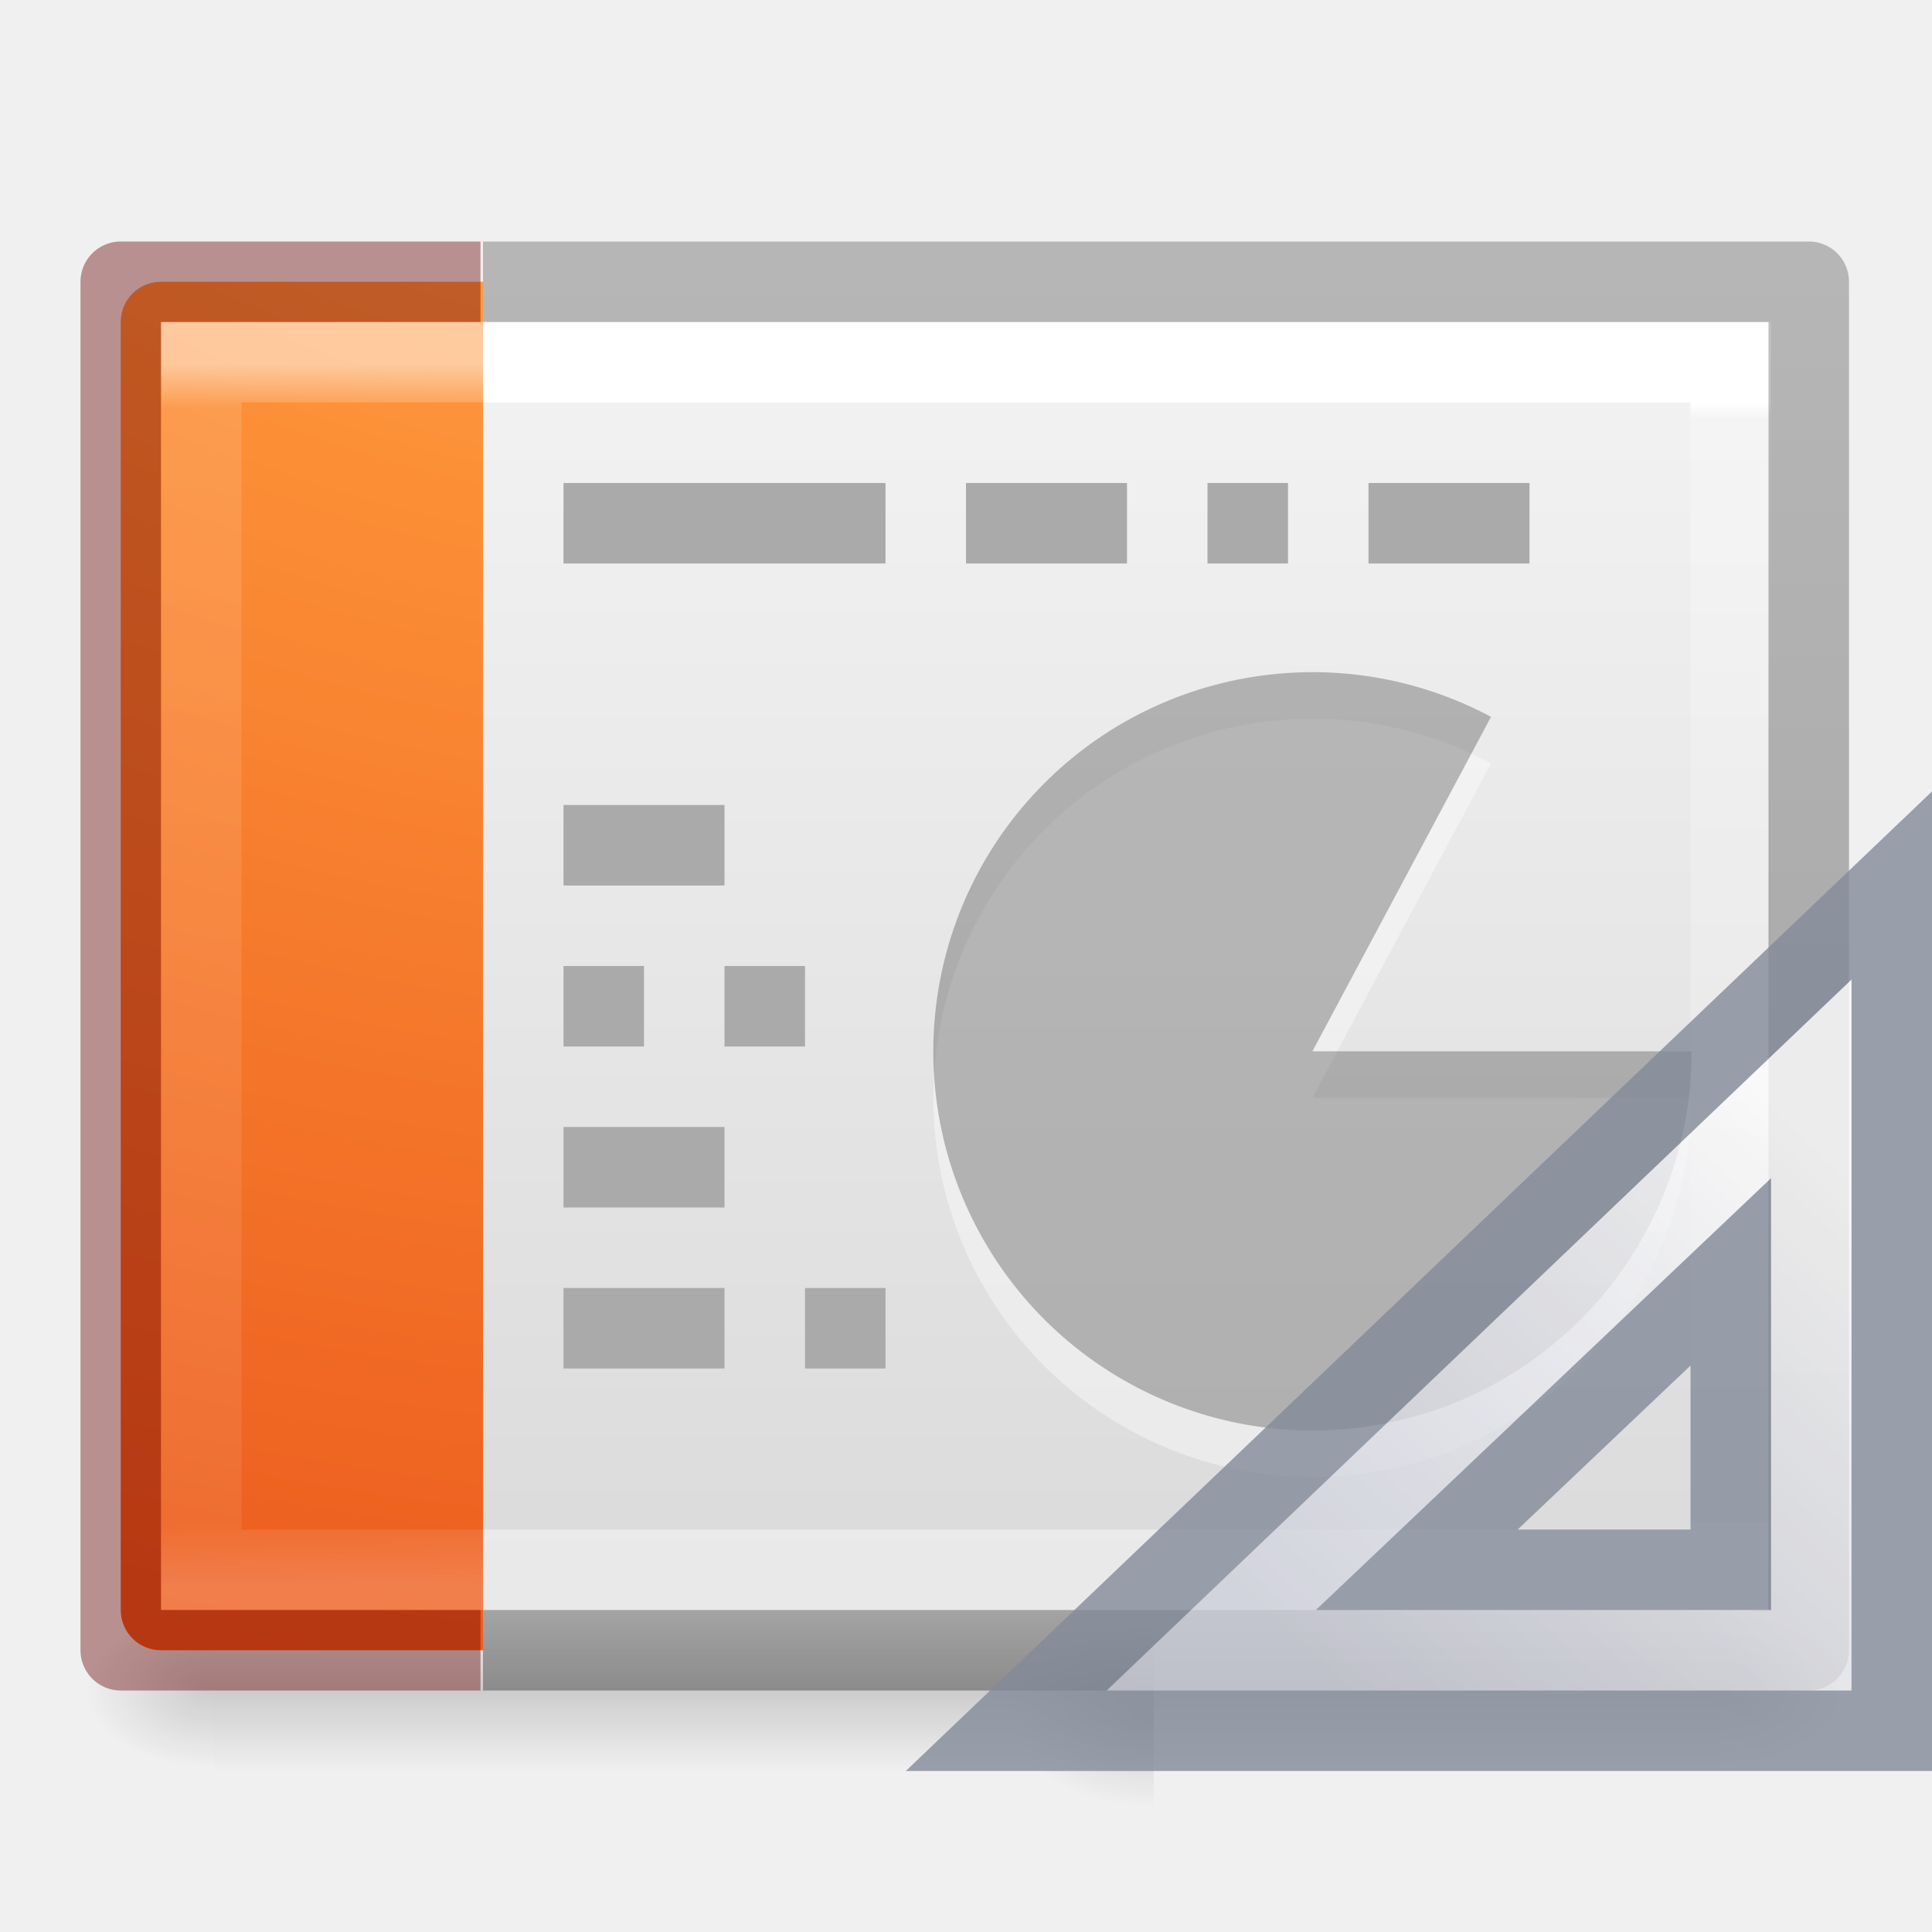
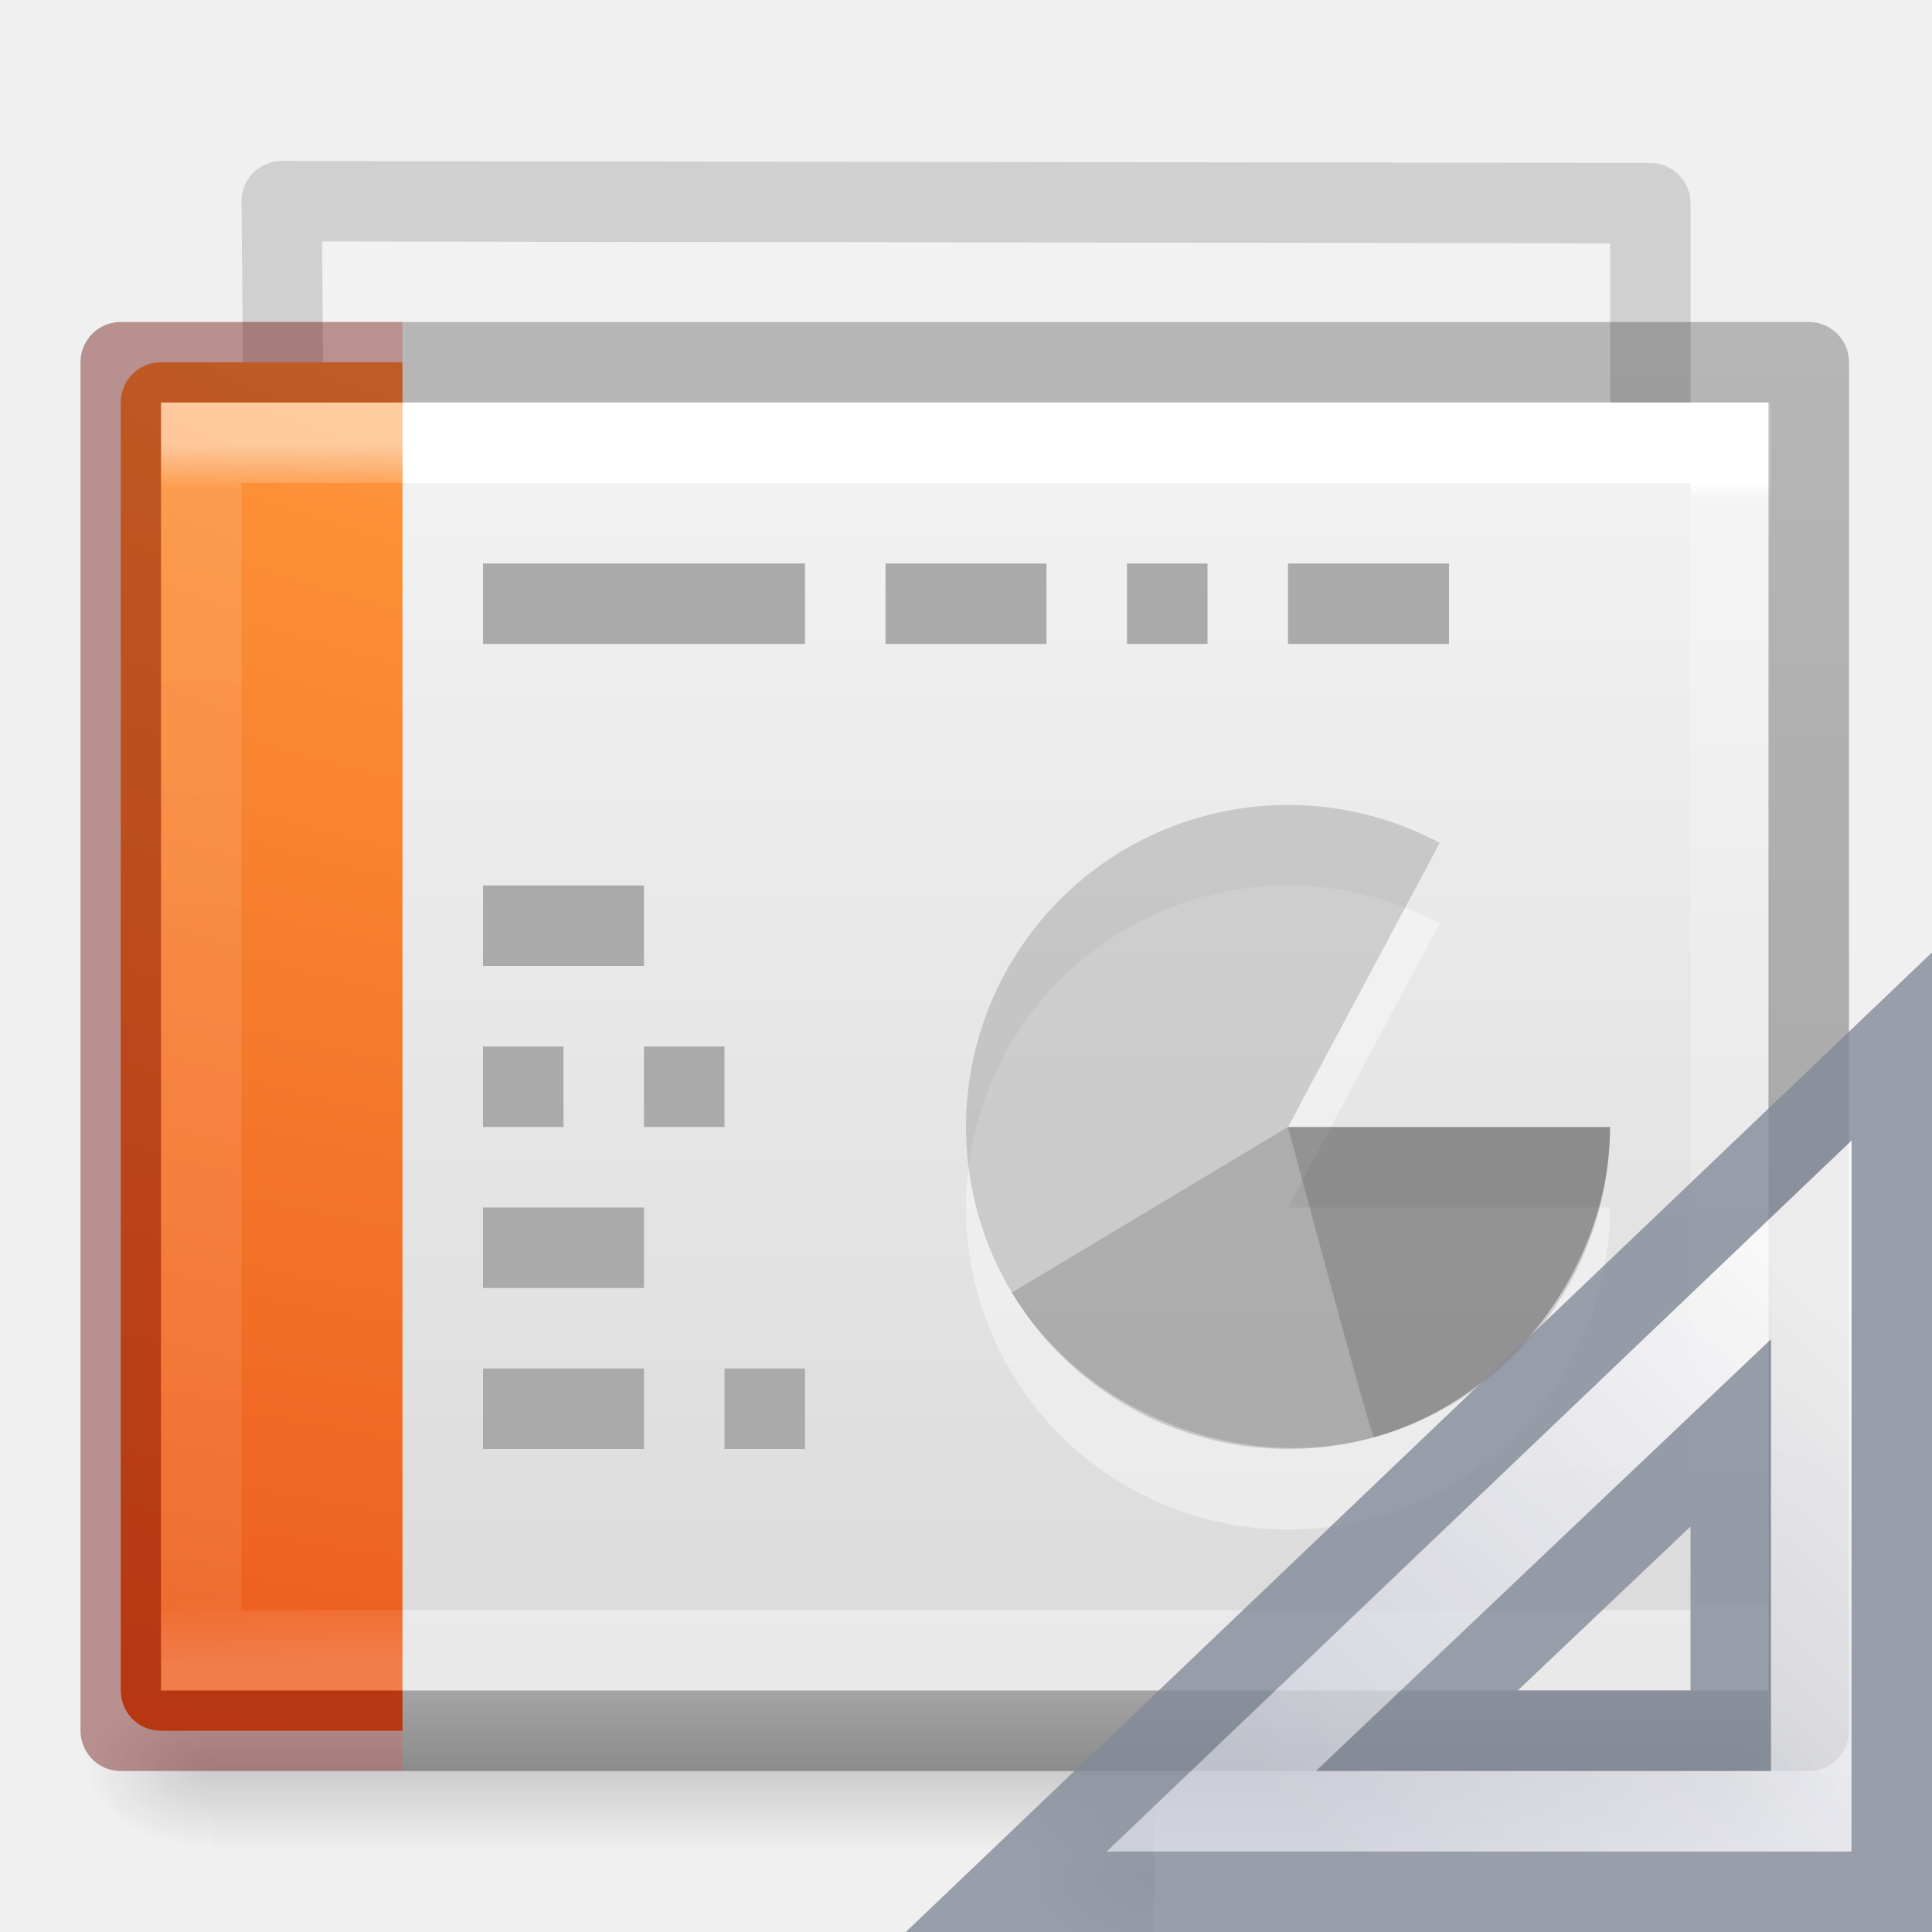
<svg xmlns="http://www.w3.org/2000/svg" xmlns:xlink="http://www.w3.org/1999/xlink" version="1.1" width="24" height="24" id="svg4104">
  <defs id="defs4106">
-     <linearGradient x1="-51.786" y1="50.786" x2="-51.786" y2="2.906" id="linearGradient3039-3" xlink:href="#linearGradient3104-6-2" gradientUnits="userSpaceOnUse" gradientTransform="matrix(0.374596,0,0,0.3708294,29.39283,9.440519)" />
    <linearGradient id="linearGradient3104-6-2">
      <stop id="stop3106-3-4" style="stop-color:#000000;stop-opacity:0.318" offset="0" />
      <stop id="stop3108-9-9" style="stop-color:#000000;stop-opacity:0.24" offset="1" />
    </linearGradient>
-     <linearGradient x1="24" y1="5.564" x2="24" y2="43" id="linearGradient3076" xlink:href="#linearGradient3977-6" gradientUnits="userSpaceOnUse" gradientTransform="matrix(0.6689189,0,0,0.4054054,-1.17905,10.27027)" />
    <linearGradient id="linearGradient3977-6">
      <stop id="stop3979-9" style="stop-color:#ffffff;stop-opacity:1" offset="0" />
      <stop id="stop3981-3" style="stop-color:#ffffff;stop-opacity:0.235" offset="0.036" />
      <stop id="stop3983-7" style="stop-color:#ffffff;stop-opacity:0.157" offset="0.951" />
      <stop id="stop3985-4" style="stop-color:#ffffff;stop-opacity:0.392" offset="1" />
    </linearGradient>
-     <radialGradient cx="6.73" cy="9.957" r="12.672" fx="6.2" fy="9.957" id="radialGradient3058" xlink:href="#linearGradient2867-449-88-871-390-598-476-591-434-148-57-177-8-3-3-6-4-8-8-8" gradientUnits="userSpaceOnUse" gradientTransform="matrix(0,4.139959,-5.082547,0,60.96973,-25.4035)" />
    <linearGradient id="linearGradient2867-449-88-871-390-598-476-591-434-148-57-177-8-3-3-6-4-8-8-8">
      <stop id="stop3750-1-0-7-6-6-1-3-9" style="stop-color:#ffcd7d;stop-opacity:1" offset="0" />
      <stop id="stop3752-3-7-4-0-32-8-923-0" style="stop-color:#fc8f36;stop-opacity:1" offset="0.262" />
      <stop id="stop3754-1-8-5-2-7-6-7-1" style="stop-color:#e23a0e;stop-opacity:1" offset="0.705" />
      <stop id="stop3756-1-6-2-6-6-1-96-6" style="stop-color:#ac441f;stop-opacity:1" offset="1" />
    </linearGradient>
-     <linearGradient x1="37.633" y1="6.733" x2="37.633" y2="41.022" id="linearGradient3012" xlink:href="#linearGradient3028" gradientUnits="userSpaceOnUse" gradientTransform="matrix(0.5135131,0,0,0.4054054,-0.3250622,10.27027)" />
    <linearGradient id="linearGradient3028">
      <stop id="stop3030" style="stop-color:#ffffff;stop-opacity:1" offset="0" />
      <stop id="stop3032" style="stop-color:#ffffff;stop-opacity:0.235" offset="0.014" />
      <stop id="stop3034" style="stop-color:#ffffff;stop-opacity:0.157" offset="1" />
      <stop id="stop3036" style="stop-color:#ffffff;stop-opacity:0.392" offset="1" />
    </linearGradient>
-     <linearGradient x1="25.132" y1="0.985" x2="25.132" y2="47.013" id="linearGradient3015" xlink:href="#linearGradient3600-4" gradientUnits="userSpaceOnUse" gradientTransform="matrix(0.4571418,0,0,0.3476534,3.028596,11.12298)" />
    <linearGradient id="linearGradient3600-4">
      <stop id="stop3602-7" style="stop-color:#f4f4f4;stop-opacity:1" offset="0" />
      <stop id="stop3604-6" style="stop-color:#dbdbdb;stop-opacity:1" offset="1" />
    </linearGradient>
-     <radialGradient cx="605.714" cy="486.648" r="117.143" fx="605.714" fy="486.648" id="radialGradient3020" xlink:href="#linearGradient5060" gradientUnits="userSpaceOnUse" gradientTransform="matrix(0.01325345,0,0,0.0082353,13.36267,24.98056)" />
    <linearGradient id="linearGradient5060">
      <stop id="stop5062" style="stop-color:#000000;stop-opacity:1" offset="0" />
      <stop id="stop5064" style="stop-color:#000000;stop-opacity:0" offset="1" />
    </linearGradient>
-     <radialGradient cx="605.714" cy="486.648" r="117.143" fx="605.714" fy="486.648" id="radialGradient3023" xlink:href="#linearGradient5060" gradientUnits="userSpaceOnUse" gradientTransform="matrix(-0.01325345,0,0,0.0082353,10.63733,24.98056)" />
    <linearGradient id="linearGradient5048">
      <stop id="stop5050" style="stop-color:#000000;stop-opacity:0" offset="0" />
      <stop id="stop5056" style="stop-color:#000000;stop-opacity:1" offset="0.5" />
      <stop id="stop5052" style="stop-color:#000000;stop-opacity:0" offset="1" />
    </linearGradient>
-     <linearGradient x1="302.857" y1="366.648" x2="302.857" y2="609.505" id="linearGradient4102" xlink:href="#linearGradient5048" gradientUnits="userSpaceOnUse" gradientTransform="matrix(0.03872781,0,0,0.0082353,-1.997337,24.98055)" />
-     <radialGradient cx="605.714" cy="486.648" r="117.143" fx="605.714" fy="486.648" id="radialGradient3044-7" xlink:href="#linearGradient5060-9" gradientUnits="userSpaceOnUse" gradientTransform="matrix(-0.01472605,0,0,0.0095356,21.20814,18.68803)" />
-     <linearGradient id="linearGradient5060-9">
+     <linearGradient id="linearGradient3600-3-2-2-6-8">
+       <stop id="stop3602-1-25-9-9-7" style="stop-color:#f4f4f4;stop-opacity:1" offset="0" />
+       <stop id="stop3604-4-2-0-2-0" style="stop-color:#dbdbdb;stop-opacity:1" offset="1" />
+     </linearGradient>
+     <linearGradient x1="-51.786" y1="50.786" x2="-51.786" y2="2.906" id="linearGradient3756" xlink:href="#linearGradient3104-6-2" gradientUnits="userSpaceOnUse" gradientTransform="matrix(0.374596,0,0,0.3708294,29.39283,2.440519)" />
+     <linearGradient x1="24" y1="5.564" x2="24" y2="43" id="linearGradient3771" xlink:href="#linearGradient3977-6" gradientUnits="userSpaceOnUse" gradientTransform="matrix(0.6689189,0,0,0.4054054,-1.17905,3.270275)" />
+     <radialGradient cx="6.73" cy="9.957" r="12.672" fx="6.2" fy="9.957" id="radialGradient3774" xlink:href="#linearGradient2867-449-88-871-390-598-476-591-434-148-57-177-8-3-3-6-4-8-8-8" gradientUnits="userSpaceOnUse" gradientTransform="matrix(0,4.139959,-5.082547,0,60.96973,-32.4035)" />
+     <linearGradient x1="37.633" y1="6.733" x2="37.633" y2="41.022" id="linearGradient3777" xlink:href="#linearGradient3028" gradientUnits="userSpaceOnUse" gradientTransform="matrix(0.5135131,0,0,0.4054054,-0.3250622,3.270274)" />
+     <linearGradient x1="25.132" y1="0.985" x2="25.132" y2="47.013" id="linearGradient3780" xlink:href="#linearGradient3600-4" gradientUnits="userSpaceOnUse" gradientTransform="matrix(0.4571418,0,0,0.3476534,3.028596,4.122978)" />
+     <radialGradient cx="605.714" cy="486.648" r="117.143" fx="605.714" fy="486.648" id="radialGradient3783" xlink:href="#linearGradient5060" gradientUnits="userSpaceOnUse" gradientTransform="matrix(0.01325345,0,0,0.0082353,13.36267,17.98056)" />
+     <radialGradient cx="605.714" cy="486.648" r="117.143" fx="605.714" fy="486.648" id="radialGradient3786" xlink:href="#linearGradient5060" gradientUnits="userSpaceOnUse" gradientTransform="matrix(-0.01325345,0,0,0.0082353,10.63733,17.98056)" />
+     <linearGradient x1="302.857" y1="366.648" x2="302.857" y2="609.505" id="linearGradient3789" xlink:href="#linearGradient5048" gradientUnits="userSpaceOnUse" gradientTransform="matrix(0.03872781,0,0,0.0082353,-1.997337,17.98055)" />
+     <linearGradient x1="25.132" y1="15.285" x2="25.132" y2="37.546" id="linearGradient3869" xlink:href="#linearGradient3600-3-2-2-6-8" gradientUnits="userSpaceOnUse" gradientTransform="matrix(0.6920266,0,0,0.4043184,-2.190991,-0.9776278)" />
+     <linearGradient id="linearGradient3104-6-2-7">
+       <stop id="stop3106-3-4-9" style="stop-color:#000000;stop-opacity:0.318" offset="0" />
+       <stop id="stop3108-9-9-2" style="stop-color:#000000;stop-opacity:0.24" offset="1" />
+     </linearGradient>
+     <linearGradient x1="-51.786" y1="50.786" x2="-51.786" y2="2.906" id="linearGradient3944" xlink:href="#linearGradient3104-6-2-7" gradientUnits="userSpaceOnUse" gradientTransform="matrix(0.374596,0,0,0.3708294,29.39283,2.440519)" />
+     <radialGradient cx="605.714" cy="486.648" r="117.143" fx="605.714" fy="486.648" id="radialGradient3044" xlink:href="#linearGradient5060-2" gradientUnits="userSpaceOnUse" gradientTransform="matrix(-0.01472605,0,0,0.0095356,21.20814,18.68803)" />
+     <linearGradient id="linearGradient5060-2">
      <stop id="stop5062-3" style="stop-color:#000000;stop-opacity:1" offset="0" />
-       <stop id="stop5064-3" style="stop-color:#000000;stop-opacity:0" offset="1" />
+       <stop id="stop5064-6" style="stop-color:#000000;stop-opacity:0" offset="1" />
    </linearGradient>
    <linearGradient id="linearGradient3412">
      <stop id="stop3414" style="stop-color:#fcfcfc;stop-opacity:1" offset="0" />
      <stop id="stop3416" style="stop-color:#cbcdd9;stop-opacity:1" offset="1" />
    </linearGradient>
-     <linearGradient x1="33.877" y1="19.948" x2="44.119" y2="30.191" id="linearGradient3220" xlink:href="#linearGradient3412" gradientUnits="userSpaceOnUse" gradientTransform="matrix(0,0.6175439,-0.6518519,0,33.55926,-4.756143)" />
+     <linearGradient x1="33.877" y1="19.948" x2="44.119" y2="30.191" id="linearGradient3080" xlink:href="#linearGradient3412" gradientUnits="userSpaceOnUse" gradientTransform="matrix(0,0.6175439,-0.6518519,0,33.55926,-4.756143)" />
  </defs>
-   <g transform="translate(0,-8)" id="layer1">
-     <rect width="18.7" height="2" x="2.65" y="28" id="rect2879" style="opacity:0.15;fill:url(#linearGradient4102);fill-opacity:1;fill-rule:nonzero;stroke:none;stroke-width:1;marker:none;visibility:visible;display:inline;overflow:visible" />
-     <path d="m 2.65,28 c 0,0 0,2 0,2 C 1.967,30.004 1,29.552 1,29 1,28.448 1.762,28 2.65,28 z" id="path2881" style="opacity:0.15;fill:url(#radialGradient3023);fill-opacity:1;fill-rule:nonzero;stroke:none;stroke-width:1;marker:none;visibility:visible;display:inline;overflow:visible" />
-     <path d="m 21.35,28 c 0,0 0,2 0,2 0.683,0.004 1.65,-0.448 1.65,-1 0,-0.552 -0.762,-1 -1.65,-1 z" id="path2883" style="opacity:0.15;fill:url(#radialGradient3020);fill-opacity:1;fill-rule:nonzero;stroke:none;stroke-width:1;marker:none;visibility:visible;display:inline;overflow:visible" />
-     <path d="M 6,12 C 9.666,12 22,12.001 22,12.001 L 22,28 C 22,28 11.333,28 6,28 6,22.667 6,17.333 6,12 z" id="path4160-3" style="fill:url(#linearGradient3015);fill-opacity:1;stroke:none;display:inline" />
-     <path d="m 21.5,27.5 -19,0 0,-15 L 21.5,12.5 z" id="rect6741-1" style="fill:none;stroke:url(#linearGradient3012);stroke-width:1;stroke-linecap:square;stroke-linejoin:miter;stroke-miterlimit:4;stroke-opacity:1;stroke-dasharray:none;stroke-dashoffset:0" />
-     <path d="m 2,11.5 c -0.277,0 -0.5,0.223 -0.5,0.5 l 0,16 c 0,0.277 0.223,0.5 0.5,0.5 l 4,0 0,-17 z" id="rect5505" style="color:#000000;fill:url(#radialGradient3058);fill-opacity:1;fill-rule:nonzero;stroke:none;stroke-width:1;marker:none;visibility:visible;display:inline;overflow:visible;enable-background:accumulate" />
-     <path d="m 5.5,27.5 -3,0 0,-15 3,0" id="rect6741-1-5" style="opacity:0.5;fill:none;stroke:url(#linearGradient3076);stroke-width:1;stroke-linecap:square;stroke-linejoin:miter;stroke-miterlimit:4;stroke-opacity:1;stroke-dasharray:none;stroke-dashoffset:0" />
-     <path d="M 21.014,21.639 A 4.71,4.71 0 1 1 18.522,17.483 l -2.219,4.155 z" id="path3035-5" style="opacity:0.4;color:#000000;fill:#ffffff;fill-opacity:1;fill-rule:nonzero;stroke:none;stroke-width:0.55;marker:none;visibility:visible;display:inline;overflow:visible;enable-background:accumulate" />
-     <path d="m 21.014,21.06 a 4.71,4.71 0 1 1 -2.492,-4.155 l -2.219,4.155 z" id="path3035" style="opacity:0.25;color:#000000;fill:#000000;fill-opacity:1;fill-rule:nonzero;stroke:none;stroke-width:1;marker:none;visibility:visible;display:inline;overflow:visible;enable-background:accumulate" />
-     <path d="m 7,14.5 4,0" id="path4159" style="fill:none;stroke:#aaaaaa;stroke-width:1px;stroke-linecap:butt;stroke-linejoin:miter;stroke-opacity:1" />
-     <path d="m 12,14.5 2,0" id="path4161" style="fill:none;stroke:#aaaaaa;stroke-width:1px;stroke-linecap:butt;stroke-linejoin:miter;stroke-opacity:1" />
-     <path d="m 15,14.5 1,0" id="path4163" style="fill:none;stroke:#aaaaaa;stroke-width:1px;stroke-linecap:butt;stroke-linejoin:miter;stroke-opacity:1" />
-     <path d="m 17,14.5 2,0" id="path4165" style="fill:none;stroke:#aaaaaa;stroke-width:1px;stroke-linecap:butt;stroke-linejoin:miter;stroke-opacity:1" />
-     <path d="m 7,18.5 2,0" id="path4167" style="fill:none;stroke:#aaaaaa;stroke-width:1px;stroke-linecap:butt;stroke-linejoin:miter;stroke-opacity:1" />
-     <path d="m 7,20.5 1,0" id="path4169" style="fill:none;stroke:#aaaaaa;stroke-width:1px;stroke-linecap:butt;stroke-linejoin:miter;stroke-opacity:1" />
-     <path d="m 7,22.5 2,0" id="path4171" style="fill:none;stroke:#aaaaaa;stroke-width:1px;stroke-linecap:butt;stroke-linejoin:miter;stroke-opacity:1" />
-     <path d="m 7,24.5 2,0" id="path4173" style="fill:none;stroke:#aaaaaa;stroke-width:1px;stroke-linecap:butt;stroke-linejoin:miter;stroke-opacity:1" />
-     <path d="m 9,20.5 1,0" id="path4175" style="fill:none;stroke:#aaaaaa;stroke-width:1px;stroke-linecap:butt;stroke-linejoin:miter;stroke-opacity:1" />
-     <path d="m 10,24.5 1,0" id="path4177" style="fill:none;stroke:#aaaaaa;stroke-width:1px;stroke-linecap:butt;stroke-linejoin:miter;stroke-opacity:1" />
-     <path d="m 6,28.5 16.469,0 0,-17 L 6,11.5" id="rect5505-21-8-6" style="color:#000000;fill:none;stroke:url(#linearGradient3039-3);stroke-width:1;stroke-linecap:butt;stroke-linejoin:round;stroke-miterlimit:4;stroke-opacity:1;stroke-dasharray:none;stroke-dashoffset:0;marker:none;visibility:visible;display:inline;overflow:visible;enable-background:accumulate" />
-     <path d="m 5.969,28.5 -4.469,0 0,-17 4.469,0" id="rect5505-21-8-6-4" style="opacity:0.4;color:#000000;fill:none;stroke:#640000;stroke-width:1;stroke-linecap:butt;stroke-linejoin:round;stroke-miterlimit:4;stroke-opacity:1;stroke-dasharray:none;stroke-dashoffset:0;marker:none;visibility:visible;display:inline;overflow:visible;enable-background:accumulate" />
+   <g id="g4731" style="opacity:0.75">
+     <path d="m 3.5,2.5 17,0.024 0,10.976 -16.904,0 z" id="rect4964-4-1" style="opacity:0.75;color:#000000;fill:none;stroke:url(#linearGradient3944);stroke-width:1;stroke-linecap:butt;stroke-linejoin:round;stroke-miterlimit:4;stroke-opacity:1;stroke-dasharray:none;stroke-dashoffset:0;marker:none;visibility:visible;display:inline;overflow:visible;enable-background:accumulate" />
+     <path d="M 4,3 20,3.024 20,14 4.091,14 z" id="rect4964-4" style="opacity:0.75;color:#000000;fill:url(#linearGradient3869);fill-opacity:1;fill-rule:nonzero;stroke:none;stroke-width:1;marker:none;visibility:visible;display:inline;overflow:visible;enable-background:accumulate" />
  </g>
-   <g transform="translate(2,-1.999999)" id="g4198">
-     <path d="m 12.333,22.184 c 0,0 0,2.316 0,2.316 C 11.575,24.504 10.5,23.981 10.5,23.342 c 0,-0.639 0.846,-1.158 1.833,-1.158 z" id="path2883-3" style="opacity:0.15;fill:url(#radialGradient3044-7);fill-opacity:1;fill-rule:nonzero;stroke:none;stroke-width:1;marker:none;visibility:visible;display:inline;overflow:visible" />
-     <path d="M 21.5,13 10.5,23.5 21.5,23.5 z M 19.5,17.8 l 0,3.7 -3.9,0 z" id="path3410" style="opacity:0.8;fill:url(#linearGradient3220);fill-opacity:1;fill-rule:evenodd;stroke:#83899a;stroke-width:1px;stroke-linecap:butt;stroke-linejoin:miter;stroke-opacity:1" />
+   <rect width="18.7" height="2" x="2.65" y="21" id="rect2879" style="opacity:0.15;fill:url(#linearGradient3789);fill-opacity:1;fill-rule:nonzero;stroke:none;stroke-width:1;marker:none;visibility:visible;display:inline;overflow:visible" />
+   <path d="m 2.65,21 c 0,0 0,2 0,2 C 1.967,23.004 1,22.552 1,22 1,21.448 1.762,21 2.65,21 z" id="path2881" style="opacity:0.15;fill:url(#radialGradient3786);fill-opacity:1;fill-rule:nonzero;stroke:none;stroke-width:1;marker:none;visibility:visible;display:inline;overflow:visible" />
+   <path d="m 21.35,21 c 0,0 0,2 0,2 0.683,0.004 1.65,-0.448 1.65,-1 0,-0.552 -0.762,-1 -1.65,-1 z" id="path2883" style="opacity:0.15;fill:url(#radialGradient3783);fill-opacity:1;fill-rule:nonzero;stroke:none;stroke-width:1;marker:none;visibility:visible;display:inline;overflow:visible" />
+   <path d="M 5,5 22,5.001 22,21 5,21 l 0,-16 z" id="path4160-3" style="fill:url(#linearGradient3780);fill-opacity:1;stroke:none;display:inline" />
+   <path d="m 21.5,20.5 -19,0 0,-15 L 21.5,5.5 z" id="rect6741-1" style="fill:none;stroke:url(#linearGradient3777);stroke-width:1;stroke-linecap:square;stroke-linejoin:miter;stroke-miterlimit:4;stroke-opacity:1;stroke-dasharray:none;stroke-dashoffset:0" />
+   <path d="M 2,4.5 C 1.723,4.5 1.5,4.723 1.5,5 l 0,16 c 0,0.277 0.223,0.5 0.5,0.5 l 3,0 0,-17 z" id="rect5505" style="color:#000000;fill:url(#radialGradient3774);fill-opacity:1;fill-rule:nonzero;stroke:none;stroke-width:1;marker:none;visibility:visible;display:inline;overflow:visible;enable-background:accumulate" />
+   <path d="m 4.5,20.5 -2,0 0,-15 2,0" id="rect6741-1-5" style="opacity:0.5;fill:none;stroke:url(#linearGradient3771);stroke-width:1;stroke-linecap:square;stroke-linejoin:miter;stroke-miterlimit:4;stroke-opacity:1;stroke-dasharray:none;stroke-dashoffset:0" />
+   <path d="m 6,7.5 4,0" id="path4159" style="fill:none;stroke:#aaaaaa;stroke-width:1px;stroke-linecap:butt;stroke-linejoin:miter;stroke-opacity:1" />
+   <path d="m 11,7.5 2,0" id="path4161" style="fill:none;stroke:#aaaaaa;stroke-width:1px;stroke-linecap:butt;stroke-linejoin:miter;stroke-opacity:1" />
+   <path d="m 14,7.5 1,0" id="path4163" style="fill:none;stroke:#aaaaaa;stroke-width:1px;stroke-linecap:butt;stroke-linejoin:miter;stroke-opacity:1" />
+   <path d="m 16,7.5 2,0" id="path4165" style="fill:none;stroke:#aaaaaa;stroke-width:1px;stroke-linecap:butt;stroke-linejoin:miter;stroke-opacity:1" />
+   <path d="m 6,11.5 2,0" id="path4167" style="fill:none;stroke:#aaaaaa;stroke-width:1px;stroke-linecap:butt;stroke-linejoin:miter;stroke-opacity:1" />
+   <path d="m 6,13.5 1,0" id="path4169" style="fill:none;stroke:#aaaaaa;stroke-width:1px;stroke-linecap:butt;stroke-linejoin:miter;stroke-opacity:1" />
+   <path d="m 6,15.5 2,0" id="path4171" style="fill:none;stroke:#aaaaaa;stroke-width:1px;stroke-linecap:butt;stroke-linejoin:miter;stroke-opacity:1" />
+   <path d="m 6,17.5 2,0" id="path4173" style="fill:none;stroke:#aaaaaa;stroke-width:1px;stroke-linecap:butt;stroke-linejoin:miter;stroke-opacity:1" />
+   <path d="m 8,13.5 1,0" id="path4175" style="fill:none;stroke:#aaaaaa;stroke-width:1px;stroke-linecap:butt;stroke-linejoin:miter;stroke-opacity:1" />
+   <path d="m 9,17.5 1,0" id="path4177" style="fill:none;stroke:#aaaaaa;stroke-width:1px;stroke-linecap:butt;stroke-linejoin:miter;stroke-opacity:1" />
+   <path d="m 5,21.5 17.469,0 0,-17 L 5,4.5" id="rect5505-21-8-6" style="color:#000000;fill:none;stroke:url(#linearGradient3756);stroke-width:1;stroke-linecap:butt;stroke-linejoin:round;stroke-miterlimit:4;stroke-opacity:1;stroke-dasharray:none;stroke-dashoffset:0;marker:none;visibility:visible;display:inline;overflow:visible;enable-background:accumulate" />
+   <path d="m 5,21.5 -3.5,0 0,-17 L 5,4.5" id="rect5505-21-8-6-4" style="opacity:0.4;color:#000000;fill:none;stroke:#640000;stroke-width:1;stroke-linecap:butt;stroke-linejoin:round;stroke-miterlimit:4;stroke-opacity:1;stroke-dasharray:none;stroke-dashoffset:0;marker:none;visibility:visible;display:inline;overflow:visible;enable-background:accumulate" />
+   <g transform="translate(25.03178,-1.1083)" id="g3886">
+     <path d="M -5.032,16.108 A 4,4 0 1 1 -7.148,12.58 L -9.032,16.108 z" id="path3035-5-4" style="opacity:0.4;color:#000000;fill:#ffffff;fill-opacity:1;fill-rule:nonzero;stroke:none;stroke-width:0.55;marker:none;visibility:visible;display:inline;overflow:visible;enable-background:accumulate" />
+     <g transform="matrix(1.105872,0,0,1.105872,0.320982,-1.630425)" id="g3881">
+       <path d="m -4.84,15.136 a 3.617,3.617 0 1 1 -1.913,-3.191 l -1.704,3.191 z" id="path3035-3" style="opacity:0.15;color:#000000;fill:#000000;fill-opacity:1;fill-rule:nonzero;stroke:none;stroke-width:1;marker:none;visibility:visible;display:inline;overflow:visible;enable-background:accumulate" />
+       <path d="m -4.84,15.136 c 4e-7,1.568 -1.141,3.068 -2.652,3.486 -0.035,-0.006 -0.965,-3.486 -0.965,-3.486 z" id="path3962" style="opacity:0.15;color:#000000;fill:#000000;fill-opacity:1;fill-rule:nonzero;stroke:none;stroke-width:1;marker:none;visibility:visible;display:inline;overflow:visible;enable-background:accumulate" />
+       <path d="m -4.84,15.136 c 4e-7,1.568 -1.141,3.068 -2.652,3.486 -1.511,0.418 -3.26,-0.281 -4.067,-1.626 -0.006,0.006 3.102,-1.86 3.102,-1.86 z" id="path3964" style="opacity:0.15;color:#000000;fill:#000000;fill-opacity:1;fill-rule:nonzero;stroke:none;stroke-width:1;marker:none;visibility:visible;display:inline;overflow:visible;enable-background:accumulate" />
+     </g>
+   </g>
+   <g transform="translate(2,0)" id="g4198">
+     <path d="m 12.333,22.184 c 0,0 0,2.316 0,2.316 C 11.575,24.504 10.5,23.981 10.5,23.342 c 0,-0.639 0.846,-1.158 1.833,-1.158 z" id="path2883-8" style="opacity:0.15;fill:url(#radialGradient3044);fill-opacity:1;fill-rule:nonzero;stroke:none;stroke-width:1;marker:none;visibility:visible;display:inline;overflow:visible" />
+     <path d="M 21.5,13 10.5,23.5 21.5,23.5 z M 19.5,17.8 l 0,3.7 -3.9,0 z" id="path3410" style="opacity:0.8;fill:url(#linearGradient3080);fill-opacity:1;fill-rule:evenodd;stroke:#83899a;stroke-width:1px;stroke-linecap:butt;stroke-linejoin:miter;stroke-opacity:1" />
  </g>
</svg>
